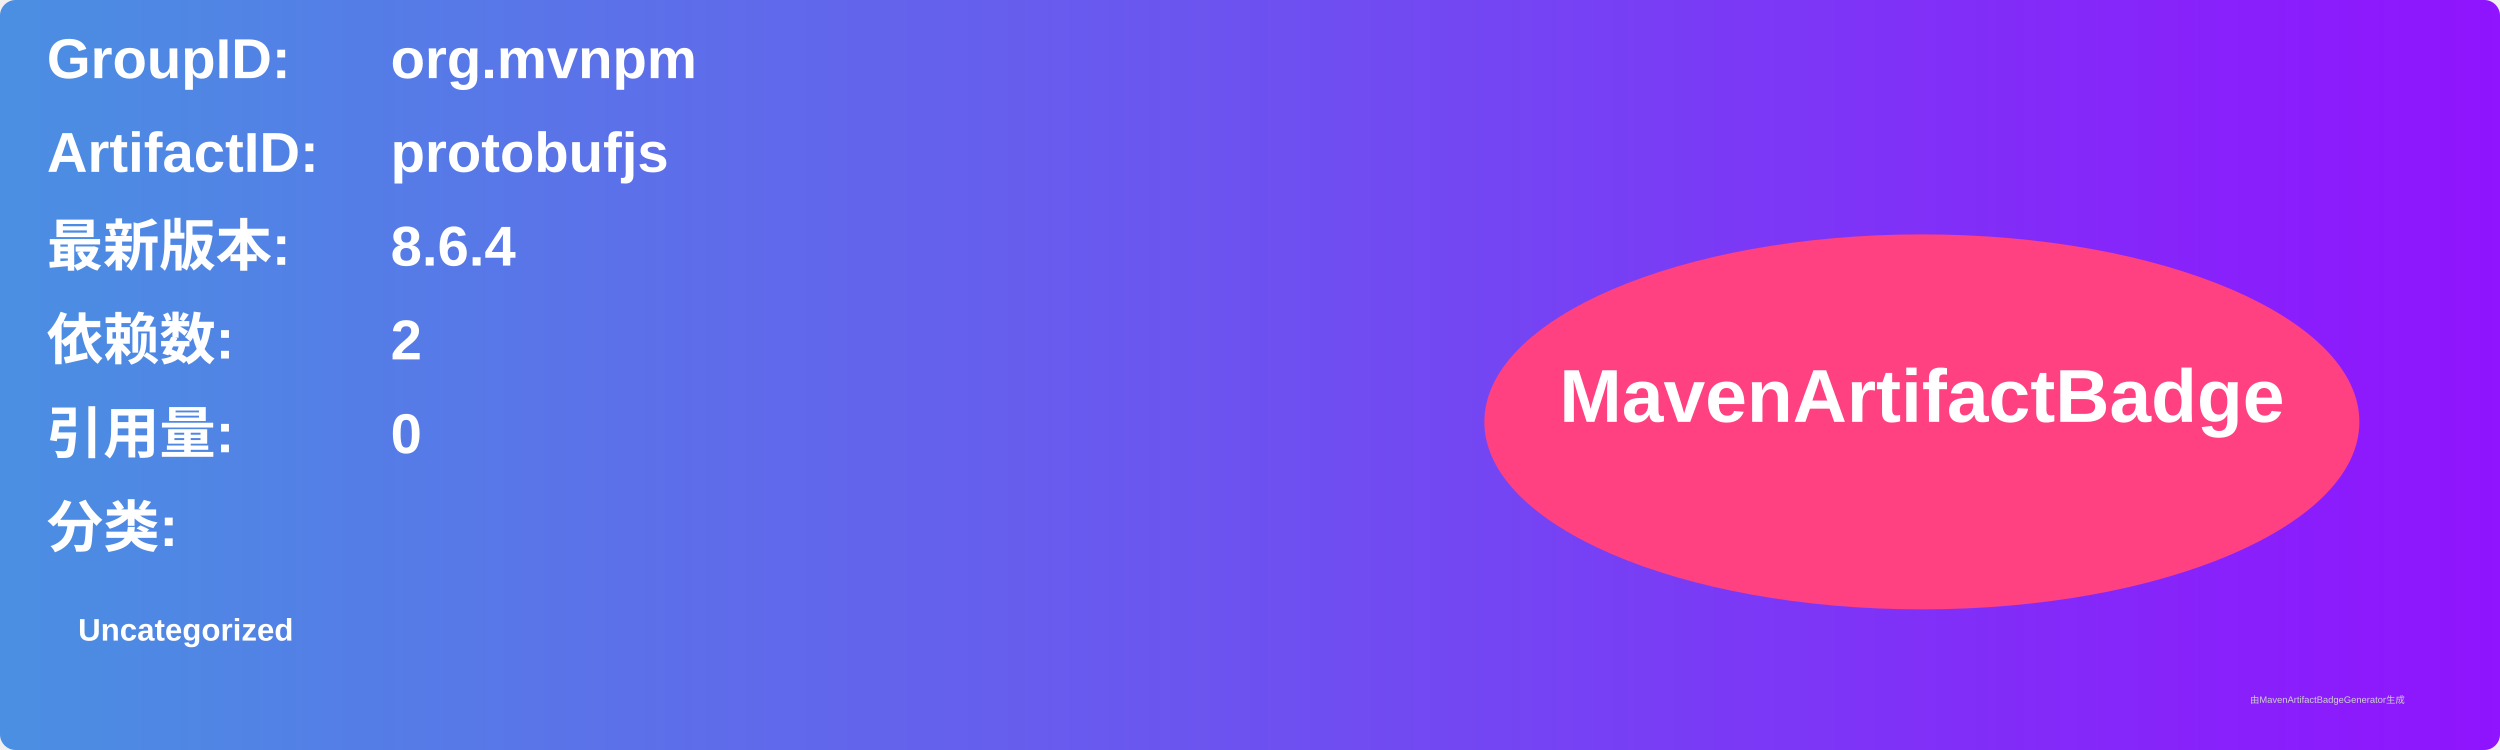
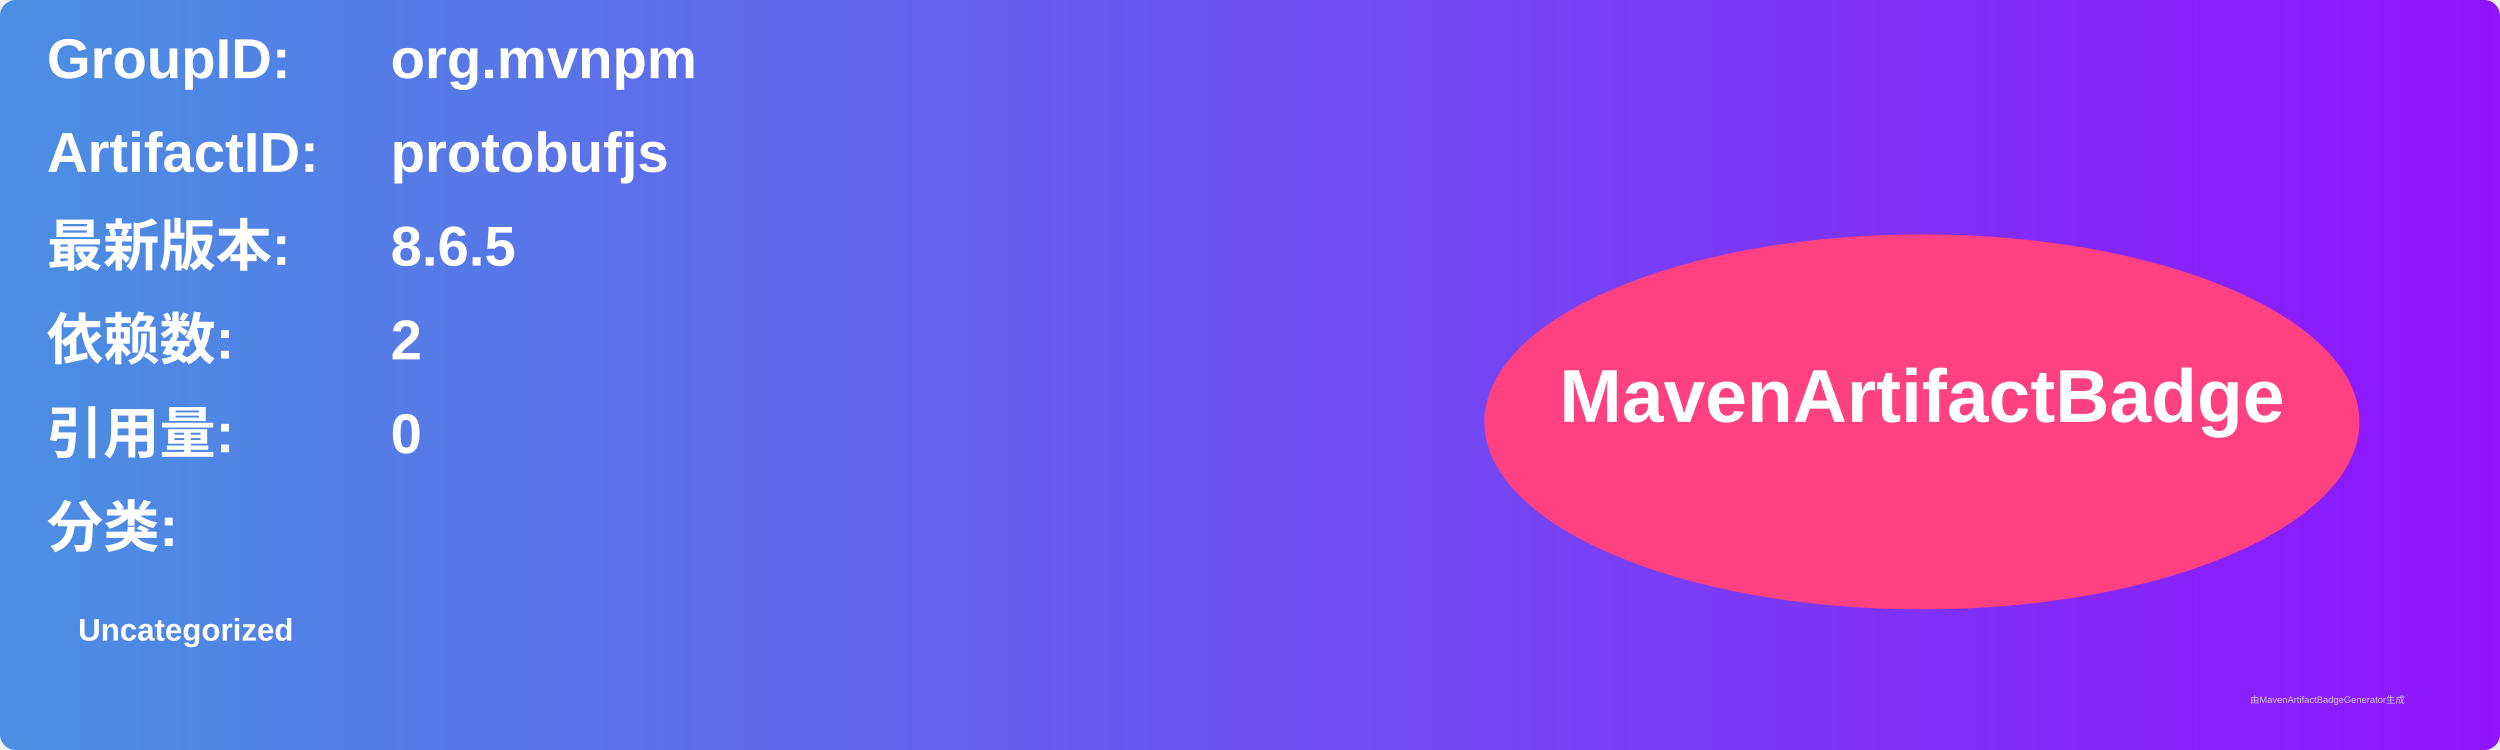
<svg xmlns="http://www.w3.org/2000/svg" width="800" height="240" viewBox="0 0 800 240">
  <linearGradient id="grad" x1="0%" y1="0%" x2="100%" y2="0%">
    <stop offset="0%" stop-color="#4a90e2" />
    <stop offset="100%" stop-color="#9013fe" />
  </linearGradient>
  <rect width="100%" height="100%" rx="5" ry="5" fill="url(#grad)" />
  <g transform="translate(15, 15)">
    <text x="0" y="10" font-family="Arial" font-size="18" fill="white" font-weight="bold" width="260">GroupID:</text>
    <text x="110" y="10" font-family="Arial" font-size="18" fill="white" font-weight="bold" width="460">org.mvnpm</text>
    <text x="0" y="40" font-family="Arial" font-size="18" fill="white" font-weight="bold" width="260">ArtifactID:</text>
    <text x="110" y="40" font-family="Arial" font-size="18" fill="white" font-weight="bold" width="460">protobufjs</text>
    <text x="0" y="70" font-family="Arial" font-size="18" fill="white" font-weight="bold">最新版本:</text>
    <text x="110" y="70" font-family="Arial" font-size="18" fill="white" font-weight="bold">
-       <tspan font-weight="bold">8.6.4</tspan>
+       <tspan font-weight="bold">8.6.5</tspan>
    </text>
    <text x="0" y="100" font-family="Arial" font-size="18" fill="white" font-weight="bold">依赖数: </text>
    <text x="110" y="100" font-family="Arial" font-size="18" fill="white">
      <tspan font-weight="bold">2</tspan>
    </text>
    <text x="0" y="130" font-family="Arial" font-size="18" fill="white" font-weight="bold">引用量: </text>
    <text x="110" y="130" font-family="Arial" font-size="18" fill="white">
      <tspan font-weight="bold">0</tspan>
    </text>
    <text x="0" y="160" font-family="Arial" font-size="18" fill="white" font-weight="bold">分类:</text>
    <text x="10" y="190" font-family="Arial" font-size="10" fill="white">
      <tspan font-weight="bold">Uncategorized</tspan>
    </text>
    <ellipse cx="600" cy="120" rx="140" ry="60" fill="#ff4081" />
    <text x="600" y="120" text-anchor="middle" font-family="Arial" font-size="24" fill="white" font-weight="bold">MavenArtifactBadge</text>
  </g>
  <text x="720" y="225" font-family="Arial" font-size="3" fill="#d0d0d0">由MavenArtifactBadgeGenerator生成</text>
</svg>
